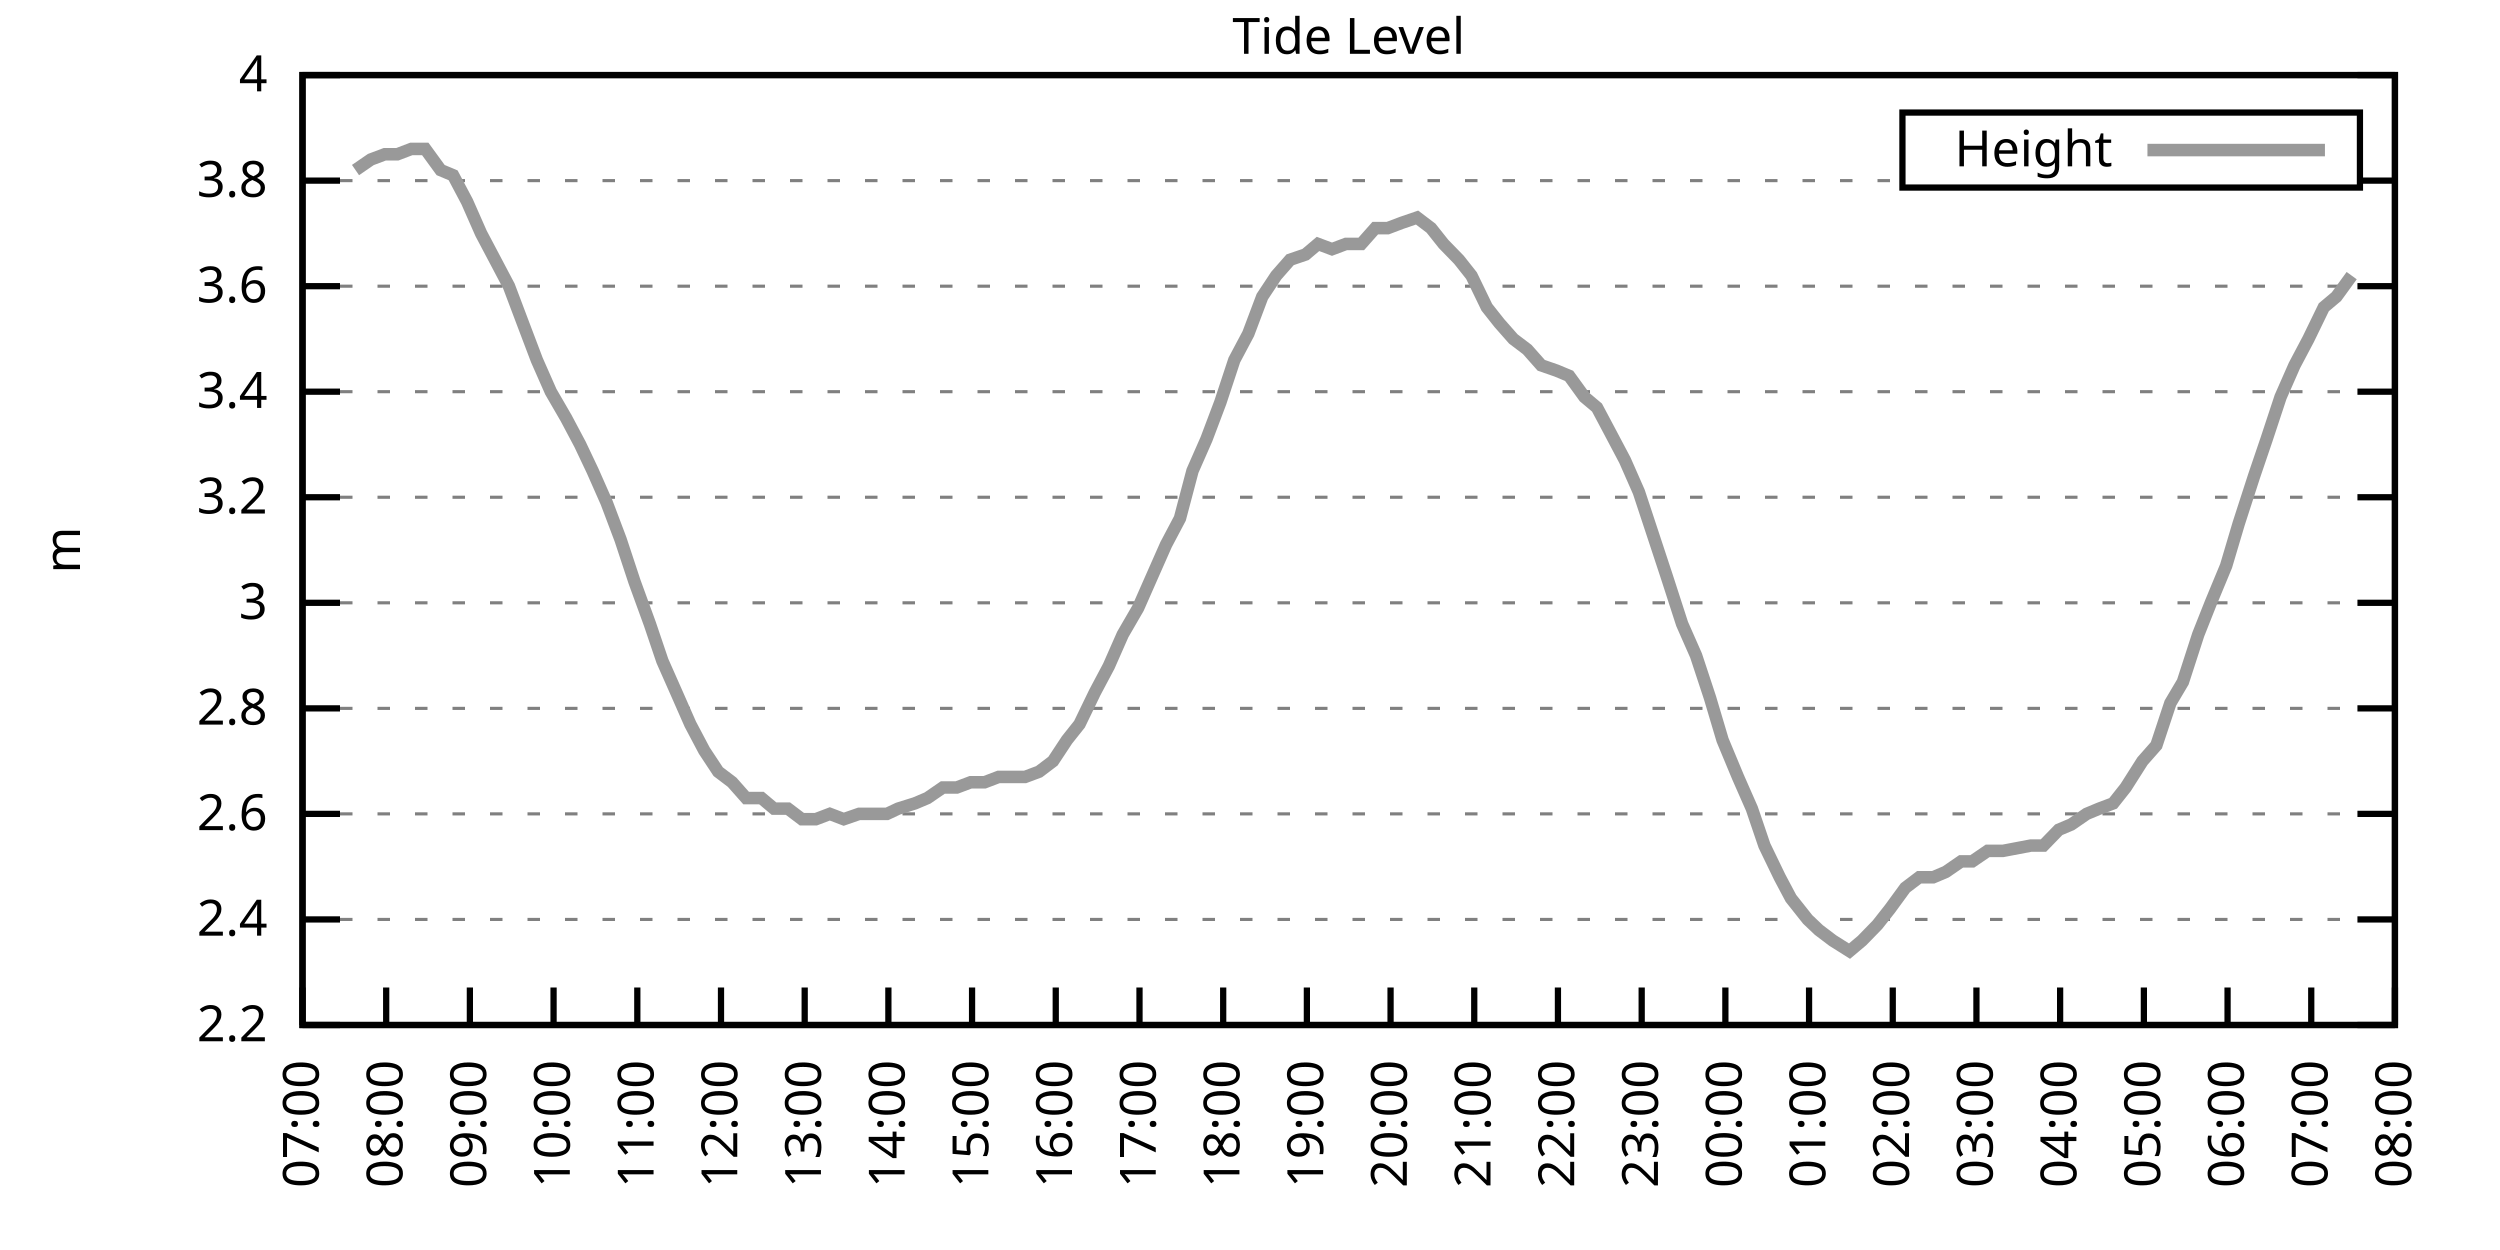
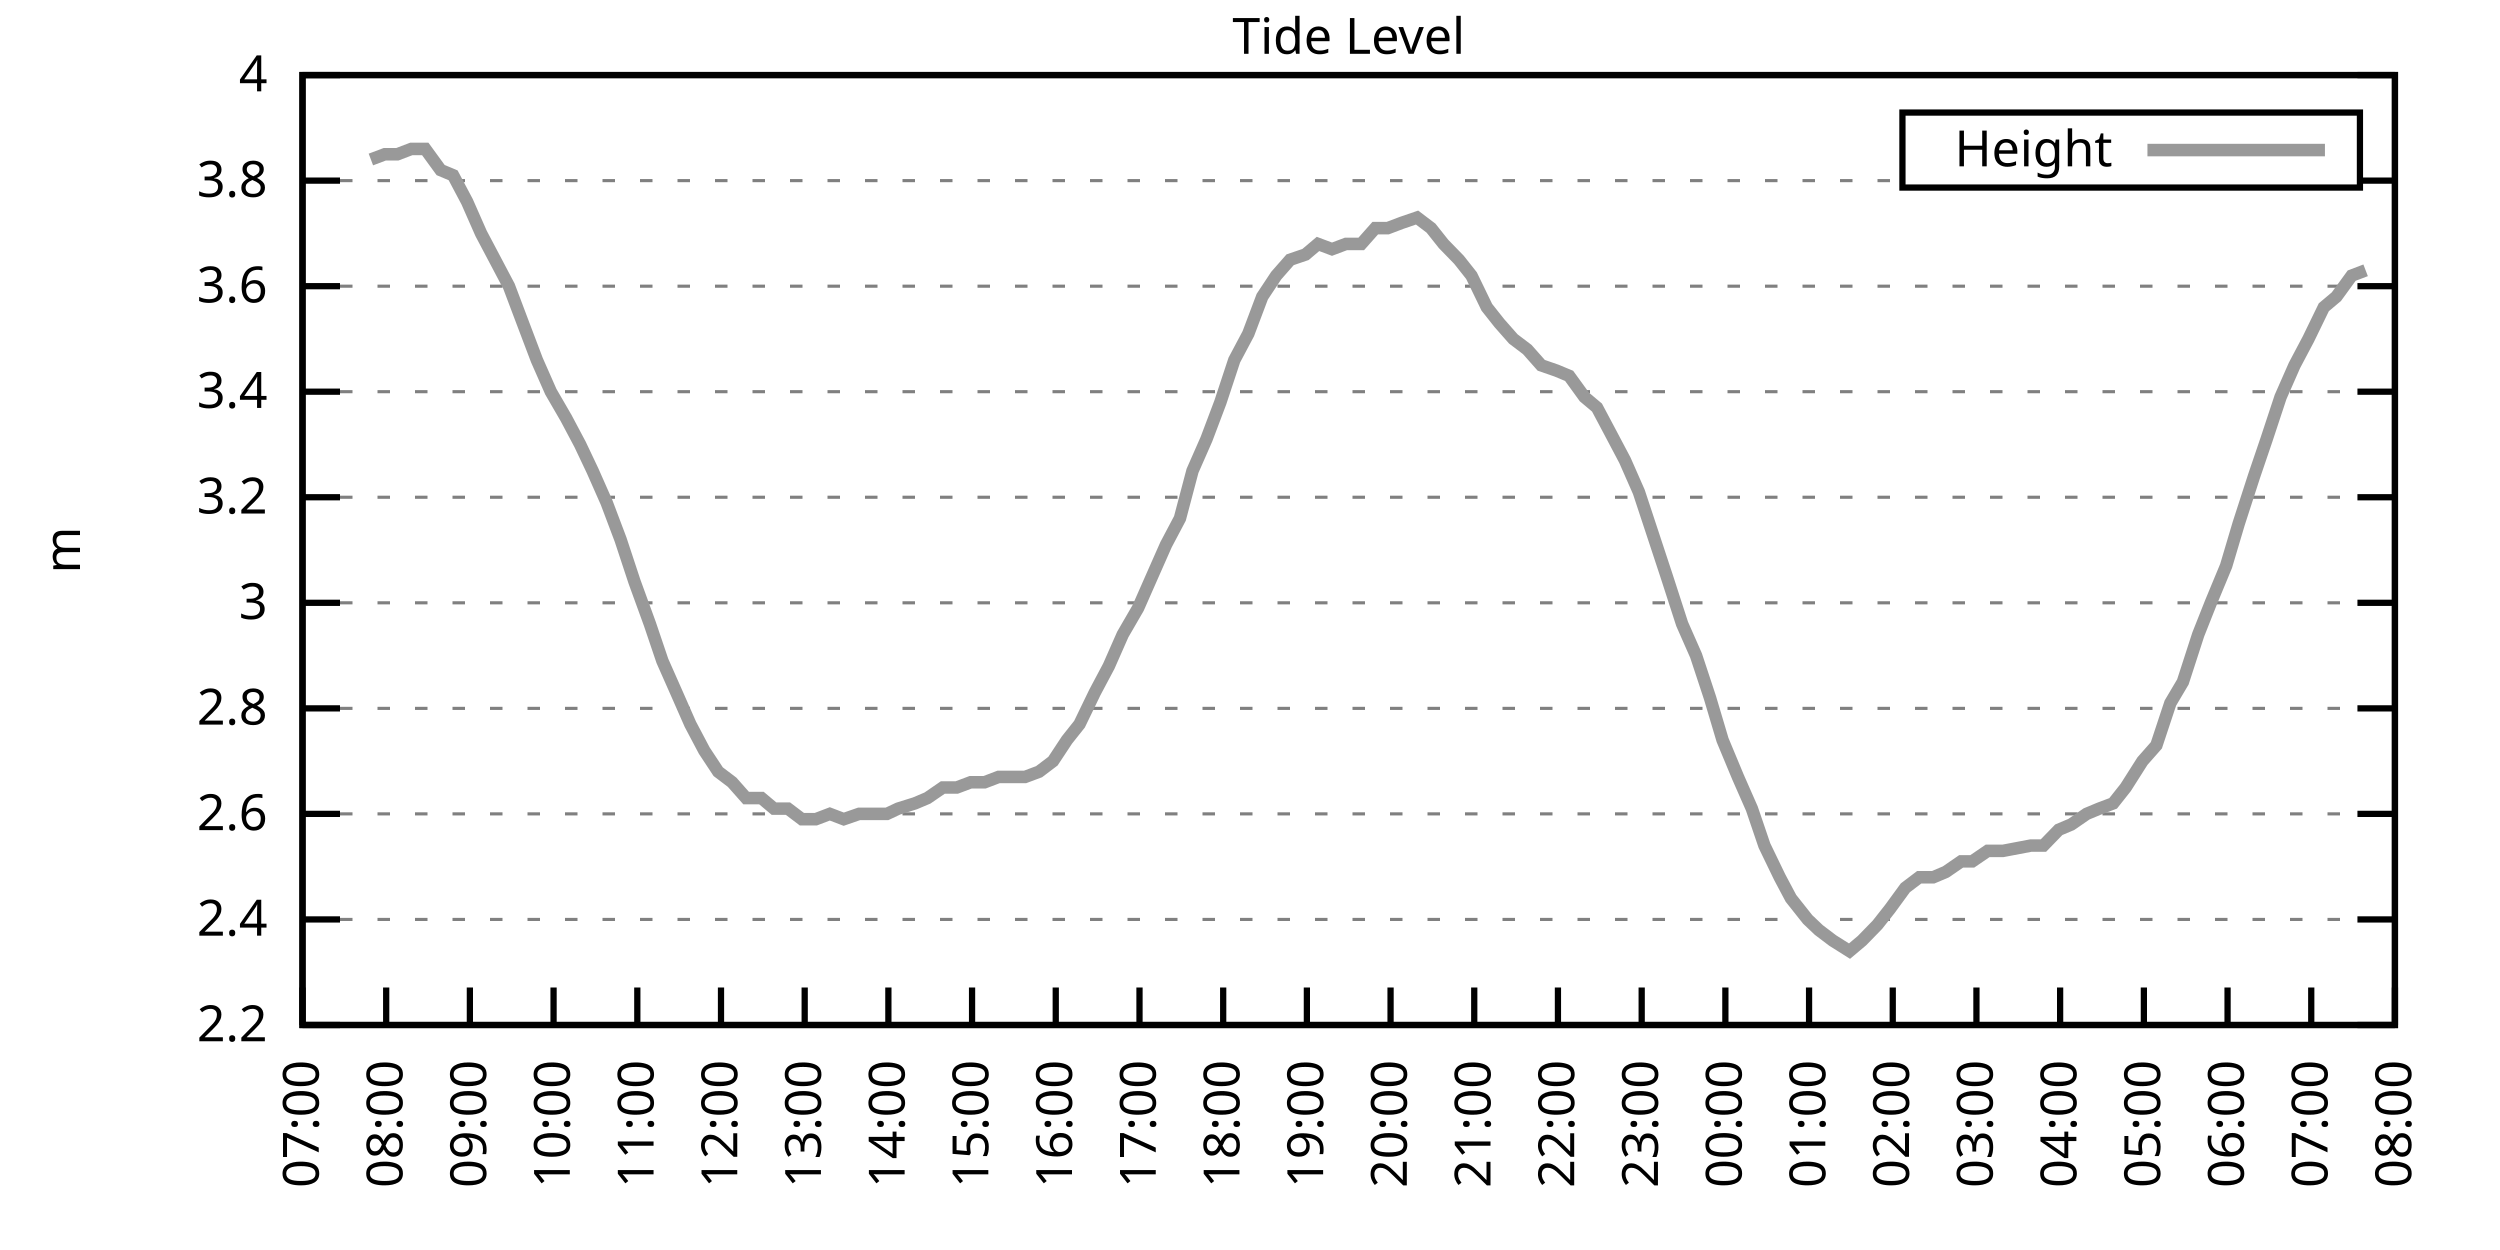
<svg xmlns="http://www.w3.org/2000/svg" xmlns:xlink="http://www.w3.org/1999/xlink" width="400" height="200" viewBox="0 0 400 200">
  <g id="gnuplot_canvas">
    <rect x="0" y="0" width="400" height="200" fill="none" />
    <defs>
      <circle id="gpDot" r="0.5" stroke-width="0.5" stroke="currentColor" />
      <path id="gpPt0" stroke-width="0.333" stroke="currentColor" d="M-1,0 h2 M0,-1 v2" />
      <path id="gpPt1" stroke-width="0.333" stroke="currentColor" d="M-1,-1 L1,1 M1,-1 L-1,1" />
      <path id="gpPt2" stroke-width="0.333" stroke="currentColor" d="M-1,0 L1,0 M0,-1 L0,1 M-1,-1 L1,1 M-1,1 L1,-1" />
      <rect id="gpPt3" stroke-width="0.333" stroke="currentColor" x="-1" y="-1" width="2" height="2" />
      <rect id="gpPt4" stroke-width="0.333" stroke="currentColor" fill="currentColor" x="-1" y="-1" width="2" height="2" />
      <circle id="gpPt5" stroke-width="0.333" stroke="currentColor" cx="0" cy="0" r="1" />
      <use xlink:href="#gpPt5" id="gpPt6" fill="currentColor" stroke="none" />
      <path id="gpPt7" stroke-width="0.333" stroke="currentColor" d="M0,-1.33 L-1.33,0.67 L1.33,0.67 z" />
      <use xlink:href="#gpPt7" id="gpPt8" fill="currentColor" stroke="none" />
      <use xlink:href="#gpPt7" id="gpPt9" stroke="currentColor" transform="rotate(180)" />
      <use xlink:href="#gpPt9" id="gpPt10" fill="currentColor" stroke="none" />
      <use xlink:href="#gpPt3" id="gpPt11" stroke="currentColor" transform="rotate(45)" />
      <use xlink:href="#gpPt11" id="gpPt12" fill="currentColor" stroke="none" />
      <path id="gpPt13" stroke-width="0.333" stroke="currentColor" d="M0,1.330 L1.265,0.411 L0.782,-1.067 L-0.782,-1.076 L-1.265,0.411 z" />
      <use xlink:href="#gpPt13" id="gpPt14" fill="currentColor" stroke="none" />
      <filter id="textbox" filterUnits="objectBoundingBox" x="0" y="0" height="1" width="1">
        <feFlood flood-color="white" flood-opacity="1" result="bgnd" />
        <feComposite in="SourceGraphic" in2="bgnd" operator="atop" />
      </filter>
      <filter id="greybox" filterUnits="objectBoundingBox" x="0" y="0" height="1" width="1">
        <feFlood flood-color="lightgrey" flood-opacity="1" result="grey" />
        <feComposite in="SourceGraphic" in2="grey" operator="atop" />
      </filter>
    </defs>
    <g fill="none" color="white" stroke="currentColor" stroke-width="1.00" stroke-linecap="butt" stroke-linejoin="miter">
</g>
    <g fill="none" color="black" stroke="currentColor" stroke-width="1.00" stroke-linecap="butt" stroke-linejoin="miter">
      <g stroke="none" shape-rendering="crispEdges">
        <polygon fill="rgb(255, 255, 255)" points="48.40,164.00 383.18,164.00 383.18,12.02 48.40,12.02 " />
      </g>
    </g>
    <g fill="none" color="black" stroke="currentColor" stroke-width="1.00" stroke-linecap="butt" stroke-linejoin="miter">
</g>
    <g fill="none" color="black" stroke="black" stroke-width="0.50" stroke-linecap="butt" stroke-linejoin="miter">
</g>
    <g fill="none" color="gray" stroke="currentColor" stroke-width="0.50" stroke-linecap="butt" stroke-linejoin="miter">
      <path stroke="gray" stroke-dasharray="2,4" class="gridline" d="M48.40,164.00 L383.19,164.00  " />
    </g>
    <g fill="none" color="gray" stroke="gray" stroke-width="1.00" stroke-linecap="butt" stroke-linejoin="miter">
</g>
    <g fill="none" color="black" stroke="currentColor" stroke-width="1.00" stroke-linecap="butt" stroke-linejoin="miter">
      <path stroke="black" d="M48.40,164.00 L54.40,164.00 M383.19,164.00 L377.19,164.00  " />
      <g transform="translate(42.80,166.60)" stroke="none" fill="black" font-family="Sans" font-size="8.00" text-anchor="end">
        <text>
          <tspan font-family="Sans"> 2.2</tspan>
        </text>
      </g>
    </g>
    <g fill="none" color="black" stroke="currentColor" stroke-width="1.00" stroke-linecap="butt" stroke-linejoin="miter">
</g>
    <g fill="none" color="black" stroke="black" stroke-width="0.50" stroke-linecap="butt" stroke-linejoin="miter">
</g>
    <g fill="none" color="gray" stroke="currentColor" stroke-width="0.50" stroke-linecap="butt" stroke-linejoin="miter">
      <path stroke="gray" stroke-dasharray="2,4" class="gridline" d="M48.40,147.11 L383.19,147.11  " />
    </g>
    <g fill="none" color="gray" stroke="gray" stroke-width="1.00" stroke-linecap="butt" stroke-linejoin="miter">
</g>
    <g fill="none" color="black" stroke="currentColor" stroke-width="1.00" stroke-linecap="butt" stroke-linejoin="miter">
      <path stroke="black" d="M48.40,147.11 L54.40,147.11 M383.19,147.11 L377.19,147.11  " />
      <g transform="translate(42.80,149.71)" stroke="none" fill="black" font-family="Sans" font-size="8.00" text-anchor="end">
        <text>
          <tspan font-family="Sans"> 2.4</tspan>
        </text>
      </g>
    </g>
    <g fill="none" color="black" stroke="currentColor" stroke-width="1.00" stroke-linecap="butt" stroke-linejoin="miter">
</g>
    <g fill="none" color="black" stroke="black" stroke-width="0.50" stroke-linecap="butt" stroke-linejoin="miter">
</g>
    <g fill="none" color="gray" stroke="currentColor" stroke-width="0.50" stroke-linecap="butt" stroke-linejoin="miter">
      <path stroke="gray" stroke-dasharray="2,4" class="gridline" d="M48.40,130.22 L383.19,130.22  " />
    </g>
    <g fill="none" color="gray" stroke="gray" stroke-width="1.00" stroke-linecap="butt" stroke-linejoin="miter">
</g>
    <g fill="none" color="black" stroke="currentColor" stroke-width="1.00" stroke-linecap="butt" stroke-linejoin="miter">
      <path stroke="black" d="M48.40,130.22 L54.40,130.22 M383.19,130.22 L377.19,130.22  " />
      <g transform="translate(42.80,132.82)" stroke="none" fill="black" font-family="Sans" font-size="8.00" text-anchor="end">
        <text>
          <tspan font-family="Sans"> 2.6</tspan>
        </text>
      </g>
    </g>
    <g fill="none" color="black" stroke="currentColor" stroke-width="1.00" stroke-linecap="butt" stroke-linejoin="miter">
</g>
    <g fill="none" color="black" stroke="black" stroke-width="0.50" stroke-linecap="butt" stroke-linejoin="miter">
</g>
    <g fill="none" color="gray" stroke="currentColor" stroke-width="0.50" stroke-linecap="butt" stroke-linejoin="miter">
      <path stroke="gray" stroke-dasharray="2,4" class="gridline" d="M48.40,113.34 L383.19,113.34  " />
    </g>
    <g fill="none" color="gray" stroke="gray" stroke-width="1.00" stroke-linecap="butt" stroke-linejoin="miter">
</g>
    <g fill="none" color="black" stroke="currentColor" stroke-width="1.00" stroke-linecap="butt" stroke-linejoin="miter">
      <path stroke="black" d="M48.40,113.34 L54.40,113.34 M383.19,113.34 L377.19,113.34  " />
      <g transform="translate(42.80,115.94)" stroke="none" fill="black" font-family="Sans" font-size="8.00" text-anchor="end">
        <text>
          <tspan font-family="Sans"> 2.8</tspan>
        </text>
      </g>
    </g>
    <g fill="none" color="black" stroke="currentColor" stroke-width="1.00" stroke-linecap="butt" stroke-linejoin="miter">
</g>
    <g fill="none" color="black" stroke="black" stroke-width="0.50" stroke-linecap="butt" stroke-linejoin="miter">
</g>
    <g fill="none" color="gray" stroke="currentColor" stroke-width="0.50" stroke-linecap="butt" stroke-linejoin="miter">
      <path stroke="gray" stroke-dasharray="2,4" class="gridline" d="M48.40,96.45 L383.19,96.45  " />
    </g>
    <g fill="none" color="gray" stroke="gray" stroke-width="1.00" stroke-linecap="butt" stroke-linejoin="miter">
</g>
    <g fill="none" color="black" stroke="currentColor" stroke-width="1.00" stroke-linecap="butt" stroke-linejoin="miter">
      <path stroke="black" d="M48.40,96.45 L54.40,96.45 M383.19,96.45 L377.19,96.45  " />
      <g transform="translate(42.80,99.05)" stroke="none" fill="black" font-family="Sans" font-size="8.00" text-anchor="end">
        <text>
          <tspan font-family="Sans"> 3</tspan>
        </text>
      </g>
    </g>
    <g fill="none" color="black" stroke="currentColor" stroke-width="1.00" stroke-linecap="butt" stroke-linejoin="miter">
</g>
    <g fill="none" color="black" stroke="black" stroke-width="0.50" stroke-linecap="butt" stroke-linejoin="miter">
</g>
    <g fill="none" color="gray" stroke="currentColor" stroke-width="0.50" stroke-linecap="butt" stroke-linejoin="miter">
      <path stroke="gray" stroke-dasharray="2,4" class="gridline" d="M48.40,79.56 L383.19,79.56  " />
    </g>
    <g fill="none" color="gray" stroke="gray" stroke-width="1.00" stroke-linecap="butt" stroke-linejoin="miter">
</g>
    <g fill="none" color="black" stroke="currentColor" stroke-width="1.00" stroke-linecap="butt" stroke-linejoin="miter">
      <path stroke="black" d="M48.40,79.56 L54.40,79.56 M383.19,79.56 L377.19,79.56  " />
      <g transform="translate(42.80,82.16)" stroke="none" fill="black" font-family="Sans" font-size="8.00" text-anchor="end">
        <text>
          <tspan font-family="Sans"> 3.2</tspan>
        </text>
      </g>
    </g>
    <g fill="none" color="black" stroke="currentColor" stroke-width="1.00" stroke-linecap="butt" stroke-linejoin="miter">
</g>
    <g fill="none" color="black" stroke="black" stroke-width="0.50" stroke-linecap="butt" stroke-linejoin="miter">
</g>
    <g fill="none" color="gray" stroke="currentColor" stroke-width="0.50" stroke-linecap="butt" stroke-linejoin="miter">
      <path stroke="gray" stroke-dasharray="2,4" class="gridline" d="M48.40,62.67 L383.19,62.67  " />
    </g>
    <g fill="none" color="gray" stroke="gray" stroke-width="1.00" stroke-linecap="butt" stroke-linejoin="miter">
</g>
    <g fill="none" color="black" stroke="currentColor" stroke-width="1.00" stroke-linecap="butt" stroke-linejoin="miter">
      <path stroke="black" d="M48.40,62.67 L54.40,62.67 M383.19,62.67 L377.19,62.67  " />
      <g transform="translate(42.80,65.27)" stroke="none" fill="black" font-family="Sans" font-size="8.00" text-anchor="end">
        <text>
          <tspan font-family="Sans"> 3.4</tspan>
        </text>
      </g>
    </g>
    <g fill="none" color="black" stroke="currentColor" stroke-width="1.00" stroke-linecap="butt" stroke-linejoin="miter">
</g>
    <g fill="none" color="black" stroke="black" stroke-width="0.50" stroke-linecap="butt" stroke-linejoin="miter">
</g>
    <g fill="none" color="gray" stroke="currentColor" stroke-width="0.50" stroke-linecap="butt" stroke-linejoin="miter">
      <path stroke="gray" stroke-dasharray="2,4" class="gridline" d="M48.40,45.79 L383.19,45.79  " />
    </g>
    <g fill="none" color="gray" stroke="gray" stroke-width="1.00" stroke-linecap="butt" stroke-linejoin="miter">
</g>
    <g fill="none" color="black" stroke="currentColor" stroke-width="1.00" stroke-linecap="butt" stroke-linejoin="miter">
      <path stroke="black" d="M48.40,45.79 L54.40,45.79 M383.19,45.79 L377.19,45.79  " />
      <g transform="translate(42.80,48.39)" stroke="none" fill="black" font-family="Sans" font-size="8.00" text-anchor="end">
        <text>
          <tspan font-family="Sans"> 3.6</tspan>
        </text>
      </g>
    </g>
    <g fill="none" color="black" stroke="currentColor" stroke-width="1.00" stroke-linecap="butt" stroke-linejoin="miter">
</g>
    <g fill="none" color="black" stroke="black" stroke-width="0.50" stroke-linecap="butt" stroke-linejoin="miter">
</g>
    <g fill="none" color="gray" stroke="currentColor" stroke-width="0.50" stroke-linecap="butt" stroke-linejoin="miter">
      <path stroke="gray" stroke-dasharray="2,4" class="gridline" d="M48.40,28.90 L304.39,28.90 M377.59,28.90 L383.19,28.90  " />
    </g>
    <g fill="none" color="gray" stroke="gray" stroke-width="1.00" stroke-linecap="butt" stroke-linejoin="miter">
</g>
    <g fill="none" color="black" stroke="currentColor" stroke-width="1.00" stroke-linecap="butt" stroke-linejoin="miter">
      <path stroke="black" d="M48.40,28.90 L54.40,28.90 M383.19,28.90 L377.19,28.90  " />
      <g transform="translate(42.80,31.50)" stroke="none" fill="black" font-family="Sans" font-size="8.00" text-anchor="end">
        <text>
          <tspan font-family="Sans"> 3.8</tspan>
        </text>
      </g>
    </g>
    <g fill="none" color="black" stroke="currentColor" stroke-width="1.00" stroke-linecap="butt" stroke-linejoin="miter">
</g>
    <g fill="none" color="black" stroke="black" stroke-width="0.50" stroke-linecap="butt" stroke-linejoin="miter">
</g>
    <g fill="none" color="gray" stroke="currentColor" stroke-width="0.50" stroke-linecap="butt" stroke-linejoin="miter">
      <path stroke="gray" stroke-dasharray="2,4" class="gridline" d="M48.40,12.01 L383.19,12.01  " />
    </g>
    <g fill="none" color="gray" stroke="gray" stroke-width="1.00" stroke-linecap="butt" stroke-linejoin="miter">
</g>
    <g fill="none" color="black" stroke="currentColor" stroke-width="1.00" stroke-linecap="butt" stroke-linejoin="miter">
      <path stroke="black" d="M48.40,12.01 L54.40,12.01 M383.19,12.01 L377.19,12.01  " />
      <g transform="translate(42.80,14.61)" stroke="none" fill="black" font-family="Sans" font-size="8.00" text-anchor="end">
        <text>
          <tspan font-family="Sans"> 4</tspan>
        </text>
      </g>
    </g>
    <g fill="none" color="black" stroke="currentColor" stroke-width="1.00" stroke-linecap="butt" stroke-linejoin="miter">
      <path stroke="black" d="M48.40,164.00 L48.40,158.00  " />
      <g transform="translate(51.00,169.60) rotate(270.00)" stroke="none" fill="black" font-family="Sans" font-size="8.00" text-anchor="end">
        <text>
          <tspan font-family="Sans">07:00</tspan>
        </text>
      </g>
    </g>
    <g fill="none" color="black" stroke="currentColor" stroke-width="1.00" stroke-linecap="butt" stroke-linejoin="miter">
      <path stroke="black" d="M61.79,164.00 L61.79,158.00  " />
      <g transform="translate(64.39,169.60) rotate(270.00)" stroke="none" fill="black" font-family="Sans" font-size="8.00" text-anchor="end">
        <text>
          <tspan font-family="Sans">08:00</tspan>
        </text>
      </g>
    </g>
    <g fill="none" color="black" stroke="currentColor" stroke-width="1.00" stroke-linecap="butt" stroke-linejoin="miter">
      <path stroke="black" d="M75.18,164.00 L75.18,158.00  " />
      <g transform="translate(77.78,169.60) rotate(270.00)" stroke="none" fill="black" font-family="Sans" font-size="8.00" text-anchor="end">
        <text>
          <tspan font-family="Sans">09:00</tspan>
        </text>
      </g>
    </g>
    <g fill="none" color="black" stroke="currentColor" stroke-width="1.00" stroke-linecap="butt" stroke-linejoin="miter">
      <path stroke="black" d="M88.57,164.00 L88.57,158.00  " />
      <g transform="translate(91.17,169.60) rotate(270.00)" stroke="none" fill="black" font-family="Sans" font-size="8.00" text-anchor="end">
        <text>
          <tspan font-family="Sans">10:00</tspan>
        </text>
      </g>
    </g>
    <g fill="none" color="black" stroke="currentColor" stroke-width="1.00" stroke-linecap="butt" stroke-linejoin="miter">
      <path stroke="black" d="M101.97,164.00 L101.97,158.00  " />
      <g transform="translate(104.57,169.60) rotate(270.00)" stroke="none" fill="black" font-family="Sans" font-size="8.00" text-anchor="end">
        <text>
          <tspan font-family="Sans">11:00</tspan>
        </text>
      </g>
    </g>
    <g fill="none" color="black" stroke="currentColor" stroke-width="1.00" stroke-linecap="butt" stroke-linejoin="miter">
      <path stroke="black" d="M115.36,164.00 L115.36,158.00  " />
      <g transform="translate(117.96,169.60) rotate(270.00)" stroke="none" fill="black" font-family="Sans" font-size="8.00" text-anchor="end">
        <text>
          <tspan font-family="Sans">12:00</tspan>
        </text>
      </g>
    </g>
    <g fill="none" color="black" stroke="currentColor" stroke-width="1.00" stroke-linecap="butt" stroke-linejoin="miter">
      <path stroke="black" d="M128.75,164.00 L128.75,158.00  " />
      <g transform="translate(131.35,169.60) rotate(270.00)" stroke="none" fill="black" font-family="Sans" font-size="8.00" text-anchor="end">
        <text>
          <tspan font-family="Sans">13:00</tspan>
        </text>
      </g>
    </g>
    <g fill="none" color="black" stroke="currentColor" stroke-width="1.00" stroke-linecap="butt" stroke-linejoin="miter">
      <path stroke="black" d="M142.14,164.00 L142.14,158.00  " />
      <g transform="translate(144.74,169.60) rotate(270.00)" stroke="none" fill="black" font-family="Sans" font-size="8.00" text-anchor="end">
        <text>
          <tspan font-family="Sans">14:00</tspan>
        </text>
      </g>
    </g>
    <g fill="none" color="black" stroke="currentColor" stroke-width="1.00" stroke-linecap="butt" stroke-linejoin="miter">
      <path stroke="black" d="M155.53,164.00 L155.53,158.00  " />
      <g transform="translate(158.13,169.60) rotate(270.00)" stroke="none" fill="black" font-family="Sans" font-size="8.00" text-anchor="end">
        <text>
          <tspan font-family="Sans">15:00</tspan>
        </text>
      </g>
    </g>
    <g fill="none" color="black" stroke="currentColor" stroke-width="1.00" stroke-linecap="butt" stroke-linejoin="miter">
      <path stroke="black" d="M168.92,164.00 L168.92,158.00  " />
      <g transform="translate(171.52,169.60) rotate(270.00)" stroke="none" fill="black" font-family="Sans" font-size="8.00" text-anchor="end">
        <text>
          <tspan font-family="Sans">16:00</tspan>
        </text>
      </g>
    </g>
    <g fill="none" color="black" stroke="currentColor" stroke-width="1.00" stroke-linecap="butt" stroke-linejoin="miter">
      <path stroke="black" d="M182.32,164.00 L182.32,158.00  " />
      <g transform="translate(184.92,169.60) rotate(270.00)" stroke="none" fill="black" font-family="Sans" font-size="8.00" text-anchor="end">
        <text>
          <tspan font-family="Sans">17:00</tspan>
        </text>
      </g>
    </g>
    <g fill="none" color="black" stroke="currentColor" stroke-width="1.00" stroke-linecap="butt" stroke-linejoin="miter">
      <path stroke="black" d="M195.71,164.00 L195.71,158.00  " />
      <g transform="translate(198.31,169.60) rotate(270.00)" stroke="none" fill="black" font-family="Sans" font-size="8.00" text-anchor="end">
        <text>
          <tspan font-family="Sans">18:00</tspan>
        </text>
      </g>
    </g>
    <g fill="none" color="black" stroke="currentColor" stroke-width="1.00" stroke-linecap="butt" stroke-linejoin="miter">
      <path stroke="black" d="M209.10,164.00 L209.10,158.00  " />
      <g transform="translate(211.70,169.60) rotate(270.00)" stroke="none" fill="black" font-family="Sans" font-size="8.00" text-anchor="end">
        <text>
          <tspan font-family="Sans">19:00</tspan>
        </text>
      </g>
    </g>
    <g fill="none" color="black" stroke="currentColor" stroke-width="1.00" stroke-linecap="butt" stroke-linejoin="miter">
      <path stroke="black" d="M222.49,164.00 L222.49,158.00  " />
      <g transform="translate(225.09,169.60) rotate(270.00)" stroke="none" fill="black" font-family="Sans" font-size="8.00" text-anchor="end">
        <text>
          <tspan font-family="Sans">20:00</tspan>
        </text>
      </g>
    </g>
    <g fill="none" color="black" stroke="currentColor" stroke-width="1.00" stroke-linecap="butt" stroke-linejoin="miter">
      <path stroke="black" d="M235.88,164.00 L235.88,158.00  " />
      <g transform="translate(238.48,169.60) rotate(270.00)" stroke="none" fill="black" font-family="Sans" font-size="8.00" text-anchor="end">
        <text>
          <tspan font-family="Sans">21:00</tspan>
        </text>
      </g>
    </g>
    <g fill="none" color="black" stroke="currentColor" stroke-width="1.00" stroke-linecap="butt" stroke-linejoin="miter">
      <path stroke="black" d="M249.27,164.00 L249.27,158.00  " />
      <g transform="translate(251.87,169.60) rotate(270.00)" stroke="none" fill="black" font-family="Sans" font-size="8.00" text-anchor="end">
        <text>
          <tspan font-family="Sans">22:00</tspan>
        </text>
      </g>
    </g>
    <g fill="none" color="black" stroke="currentColor" stroke-width="1.00" stroke-linecap="butt" stroke-linejoin="miter">
      <path stroke="black" d="M262.67,164.00 L262.67,158.00  " />
      <g transform="translate(265.27,169.60) rotate(270.00)" stroke="none" fill="black" font-family="Sans" font-size="8.00" text-anchor="end">
        <text>
          <tspan font-family="Sans">23:00</tspan>
        </text>
      </g>
    </g>
    <g fill="none" color="black" stroke="currentColor" stroke-width="1.00" stroke-linecap="butt" stroke-linejoin="miter">
      <path stroke="black" d="M276.06,164.00 L276.06,158.00  " />
      <g transform="translate(278.66,169.60) rotate(270.00)" stroke="none" fill="black" font-family="Sans" font-size="8.00" text-anchor="end">
        <text>
          <tspan font-family="Sans">00:00</tspan>
        </text>
      </g>
    </g>
    <g fill="none" color="black" stroke="currentColor" stroke-width="1.00" stroke-linecap="butt" stroke-linejoin="miter">
      <path stroke="black" d="M289.45,164.00 L289.45,158.00  " />
      <g transform="translate(292.05,169.60) rotate(270.00)" stroke="none" fill="black" font-family="Sans" font-size="8.00" text-anchor="end">
        <text>
          <tspan font-family="Sans">01:00</tspan>
        </text>
      </g>
    </g>
    <g fill="none" color="black" stroke="currentColor" stroke-width="1.00" stroke-linecap="butt" stroke-linejoin="miter">
      <path stroke="black" d="M302.84,164.00 L302.84,158.00  " />
      <g transform="translate(305.44,169.60) rotate(270.00)" stroke="none" fill="black" font-family="Sans" font-size="8.00" text-anchor="end">
        <text>
          <tspan font-family="Sans">02:00</tspan>
        </text>
      </g>
    </g>
    <g fill="none" color="black" stroke="currentColor" stroke-width="1.00" stroke-linecap="butt" stroke-linejoin="miter">
      <path stroke="black" d="M316.23,164.00 L316.23,158.00  " />
      <g transform="translate(318.83,169.60) rotate(270.00)" stroke="none" fill="black" font-family="Sans" font-size="8.00" text-anchor="end">
        <text>
          <tspan font-family="Sans">03:00</tspan>
        </text>
      </g>
    </g>
    <g fill="none" color="black" stroke="currentColor" stroke-width="1.00" stroke-linecap="butt" stroke-linejoin="miter">
      <path stroke="black" d="M329.62,164.00 L329.62,158.00  " />
      <g transform="translate(332.22,169.60) rotate(270.00)" stroke="none" fill="black" font-family="Sans" font-size="8.00" text-anchor="end">
        <text>
          <tspan font-family="Sans">04:00</tspan>
        </text>
      </g>
    </g>
    <g fill="none" color="black" stroke="currentColor" stroke-width="1.00" stroke-linecap="butt" stroke-linejoin="miter">
      <path stroke="black" d="M343.02,164.00 L343.02,158.00  " />
      <g transform="translate(345.62,169.60) rotate(270.00)" stroke="none" fill="black" font-family="Sans" font-size="8.00" text-anchor="end">
        <text>
          <tspan font-family="Sans">05:00</tspan>
        </text>
      </g>
    </g>
    <g fill="none" color="black" stroke="currentColor" stroke-width="1.00" stroke-linecap="butt" stroke-linejoin="miter">
      <path stroke="black" d="M356.41,164.00 L356.41,158.00  " />
      <g transform="translate(359.01,169.60) rotate(270.00)" stroke="none" fill="black" font-family="Sans" font-size="8.00" text-anchor="end">
        <text>
          <tspan font-family="Sans">06:00</tspan>
        </text>
      </g>
    </g>
    <g fill="none" color="black" stroke="currentColor" stroke-width="1.00" stroke-linecap="butt" stroke-linejoin="miter">
      <path stroke="black" d="M369.80,164.00 L369.80,158.00  " />
      <g transform="translate(372.40,169.60) rotate(270.00)" stroke="none" fill="black" font-family="Sans" font-size="8.00" text-anchor="end">
        <text>
          <tspan font-family="Sans">07:00</tspan>
        </text>
      </g>
    </g>
    <g fill="none" color="black" stroke="currentColor" stroke-width="1.00" stroke-linecap="butt" stroke-linejoin="miter">
      <path stroke="black" d="M383.19,164.00 L383.19,158.00  " />
      <g transform="translate(385.79,169.60) rotate(270.00)" stroke="none" fill="black" font-family="Sans" font-size="8.00" text-anchor="end">
        <text>
          <tspan font-family="Sans">08:00</tspan>
        </text>
      </g>
    </g>
    <g fill="none" color="black" stroke="currentColor" stroke-width="1.00" stroke-linecap="butt" stroke-linejoin="miter">
</g>
    <g fill="none" color="black" stroke="currentColor" stroke-width="1.00" stroke-linecap="butt" stroke-linejoin="miter">
      <path stroke="black" d="M48.40,12.01 L48.40,164.00 L383.19,164.00 L383.19,12.01 L48.40,12.01 Z  " />
    </g>
    <g fill="none" color="black" stroke="currentColor" stroke-width="1.00" stroke-linecap="butt" stroke-linejoin="miter">
</g>
    <g fill="none" color="black" stroke="currentColor" stroke-width="1.00" stroke-linecap="butt" stroke-linejoin="miter">
      <path stroke="black" d="M304.39,30.01 L304.39,18.01 L377.59,18.01 L377.59,30.01 L304.39,30.01 Z  " />
    </g>
    <g id="Tide_level_plot_1">
      <g fill="none" color="white" stroke="black" stroke-width="2.00" stroke-linecap="butt" stroke-linejoin="miter">
</g>
      <g fill="none" color="black" stroke="currentColor" stroke-width="2.00" stroke-linecap="butt" stroke-linejoin="miter">
        <g transform="translate(337.99,26.61)" stroke="none" fill="black" font-family="Sans" font-size="8.00" text-anchor="end">
          <text>
            <tspan font-family="Sans">Height</tspan>
          </text>
        </g>
      </g>
      <g fill="none" color="black" stroke="currentColor" stroke-width="2.00" stroke-linecap="butt" stroke-linejoin="miter">
-         <path stroke="rgb(153, 153, 153)" d="M343.59,24.01 L371.99,24.01 M56.88,27.21 L59.34,25.52 L61.57,24.68 L63.58,24.68 L65.81,23.83 L68.04,23.83   L70.50,27.21 L72.50,28.05 L74.74,32.28 L76.97,37.34 L79.20,41.56 L81.43,45.79 L83.66,51.70 L85.90,57.61   L88.13,62.67 L90.58,66.90 L92.82,71.12 L94.82,75.34 L97.06,80.41 L99.29,86.32 L101.52,93.07 L103.98,99.83   L105.98,105.74 L108.22,110.80 L110.45,115.87 L112.68,120.09 L114.91,123.47 L117.14,125.16 L119.38,127.69 L121.83,127.69   L123.84,129.38 L126.07,129.38 L128.30,131.07 L130.54,131.07 L132.77,130.22 L135.00,131.07 L137.45,130.22 L139.69,130.22   L141.92,130.22 L143.70,129.38 L146.38,128.54 L148.39,127.69 L150.85,126.00 L153.08,126.00 L155.31,125.16 L157.54,125.16   L159.77,124.31 L161.78,124.31 L164.01,124.31 L166.25,123.47 L168.48,121.78 L170.71,118.40 L172.72,115.87 L175.17,110.80   L177.41,106.58 L179.64,101.52 L182.09,97.29 L184.32,92.23 L186.56,87.16 L188.79,82.94 L190.80,75.34 L193.03,70.27   L195.26,64.36 L197.49,57.61 L199.73,53.39 L201.96,47.47 L204.19,44.10 L206.42,41.56 L208.88,40.72 L210.88,39.03   L213.12,39.87 L215.35,39.03 L217.80,39.03 L220.04,36.50 L222.04,36.50 L224.28,35.65 L226.73,34.81 L228.96,36.50   L230.97,39.03 L233.43,41.56 L235.44,44.10 L237.89,49.16 L239.90,51.70 L242.13,54.23 L244.36,55.92 L246.60,58.45   L249.05,59.30 L251.06,60.14 L253.51,63.52 L255.52,65.21 L257.76,69.43 L259.99,73.65 L262.22,78.72 L264.45,85.47   L266.68,92.23 L269.14,99.83 L271.37,104.89 L273.60,111.65 L275.61,118.40 L278.07,124.31 L280.30,129.38 L282.31,135.29   L284.76,140.36 L286.55,143.73 L289.23,147.11 L291.01,148.80 L293.24,150.49 L295.92,152.18 L297.93,150.49 L300.39,147.96   L302.39,145.42 L304.85,142.05 L307.08,140.36 L309.31,140.36 L311.32,139.51 L313.78,137.82 L315.56,137.82 L318.02,136.14   L320.47,136.14 L324.94,135.29 L326.95,135.29 L329.40,132.76 L331.41,131.91 L333.86,130.22 L335.87,129.38 L338.10,128.54   L340.11,126.00 L342.79,121.78 L345.02,119.25 L347.26,112.49 L349.26,109.11 L351.72,101.52 L353.73,96.45 L356.18,90.54   L358.19,83.78 L360.65,76.18 L362.66,70.27 L364.89,63.52 L367.12,58.45 L369.35,54.23 L371.81,49.16 L373.82,47.47   L376.27,44.10  " />
+         <path stroke="rgb(153, 153, 153)" d="M343.59,24.01 L371.99,24.01 M59.34,25.52 L61.57,24.68 L63.58,24.68 L65.81,23.83 L68.04,23.83 L70.50,27.21   L72.50,28.05 L74.74,32.28 L76.97,37.34 L79.20,41.56 L81.43,45.79 L83.66,51.70 L85.90,57.61 L88.13,62.67   L90.58,66.90 L92.82,71.12 L94.82,75.34 L97.06,80.41 L99.29,86.32 L101.52,93.07 L103.98,99.83 L105.98,105.74   L108.22,110.80 L110.45,115.87 L112.68,120.09 L114.91,123.47 L117.14,125.16 L119.38,127.69 L121.83,127.69 L123.84,129.38   L126.07,129.38 L128.30,131.07 L130.54,131.07 L132.77,130.22 L135.00,131.07 L137.45,130.22 L139.69,130.22 L141.92,130.22   L143.70,129.38 L146.38,128.54 L148.39,127.69 L150.85,126.00 L153.08,126.00 L155.31,125.16 L157.54,125.16 L159.77,124.31   L161.78,124.31 L164.01,124.31 L166.25,123.47 L168.48,121.78 L170.71,118.40 L172.72,115.87 L175.17,110.80 L177.41,106.58   L179.64,101.52 L182.09,97.29 L184.32,92.23 L186.56,87.16 L188.79,82.94 L190.80,75.34 L193.03,70.27 L195.26,64.36   L197.49,57.61 L199.73,53.39 L201.96,47.47 L204.19,44.10 L206.42,41.56 L208.88,40.72 L210.88,39.03 L213.12,39.87   L215.35,39.03 L217.80,39.03 L220.04,36.50 L222.04,36.50 L224.28,35.65 L226.73,34.81 L228.96,36.50 L230.97,39.03   L233.43,41.56 L235.44,44.10 L237.89,49.16 L239.90,51.70 L242.13,54.23 L244.36,55.92 L246.60,58.45 L249.05,59.30   L251.06,60.14 L253.51,63.52 L255.52,65.21 L257.76,69.43 L259.99,73.65 L262.22,78.72 L264.45,85.47 L266.68,92.23   L269.14,99.83 L271.37,104.89 L273.60,111.65 L275.61,118.40 L278.07,124.31 L280.30,129.38 L282.31,135.29 L284.76,140.36   L286.55,143.73 L289.23,147.11 L291.01,148.80 L293.24,150.49 L295.92,152.18 L297.93,150.49 L300.39,147.96 L302.39,145.42   L304.85,142.05 L307.08,140.36 L309.31,140.36 L311.32,139.51 L313.78,137.82 L315.56,137.82 L318.02,136.14 L320.47,136.14   L324.94,135.29 L326.95,135.29 L329.40,132.76 L331.41,131.91 L333.86,130.22 L335.87,129.38 L338.10,128.54 L340.11,126.00   L342.79,121.78 L345.02,119.25 L347.26,112.49 L349.26,109.11 L351.72,101.52 L353.73,96.45 L356.18,90.54 L358.19,83.78   L360.65,76.18 L362.66,70.27 L364.89,63.52 L367.12,58.45 L369.35,54.23 L371.81,49.16 L373.82,47.47 L376.27,44.10   L378.50,43.25  " />
      </g>
    </g>
    <g fill="none" color="black" stroke="currentColor" stroke-width="2.00" stroke-linecap="butt" stroke-linejoin="miter">
</g>
    <g fill="none" color="black" stroke="black" stroke-width="1.00" stroke-linecap="butt" stroke-linejoin="miter">
</g>
    <g fill="none" color="black" stroke="currentColor" stroke-width="1.00" stroke-linecap="butt" stroke-linejoin="miter">
      <path stroke="black" d="M48.40,12.01 L48.40,164.00 L383.19,164.00 L383.19,12.01 L48.40,12.01 Z  " />
      <g transform="translate(12.80,88.01) rotate(270.00)" stroke="none" fill="black" font-family="Sans" font-size="8.00" text-anchor="middle">
        <text>
          <tspan font-family="Sans">m</tspan>
        </text>
      </g>
    </g>
    <g fill="none" color="black" stroke="currentColor" stroke-width="1.00" stroke-linecap="butt" stroke-linejoin="miter">
</g>
    <g fill="none" color="black" stroke="currentColor" stroke-width="1.00" stroke-linecap="butt" stroke-linejoin="miter">
      <g transform="translate(215.79,8.61)" stroke="none" fill="black" font-family="Sans" font-size="8.00" text-anchor="middle">
        <text>
          <tspan font-family="Sans">Tide Level</tspan>
        </text>
      </g>
    </g>
    <g fill="none" color="black" stroke="currentColor" stroke-width="1.00" stroke-linecap="butt" stroke-linejoin="miter">
</g>
  </g>
</svg>
